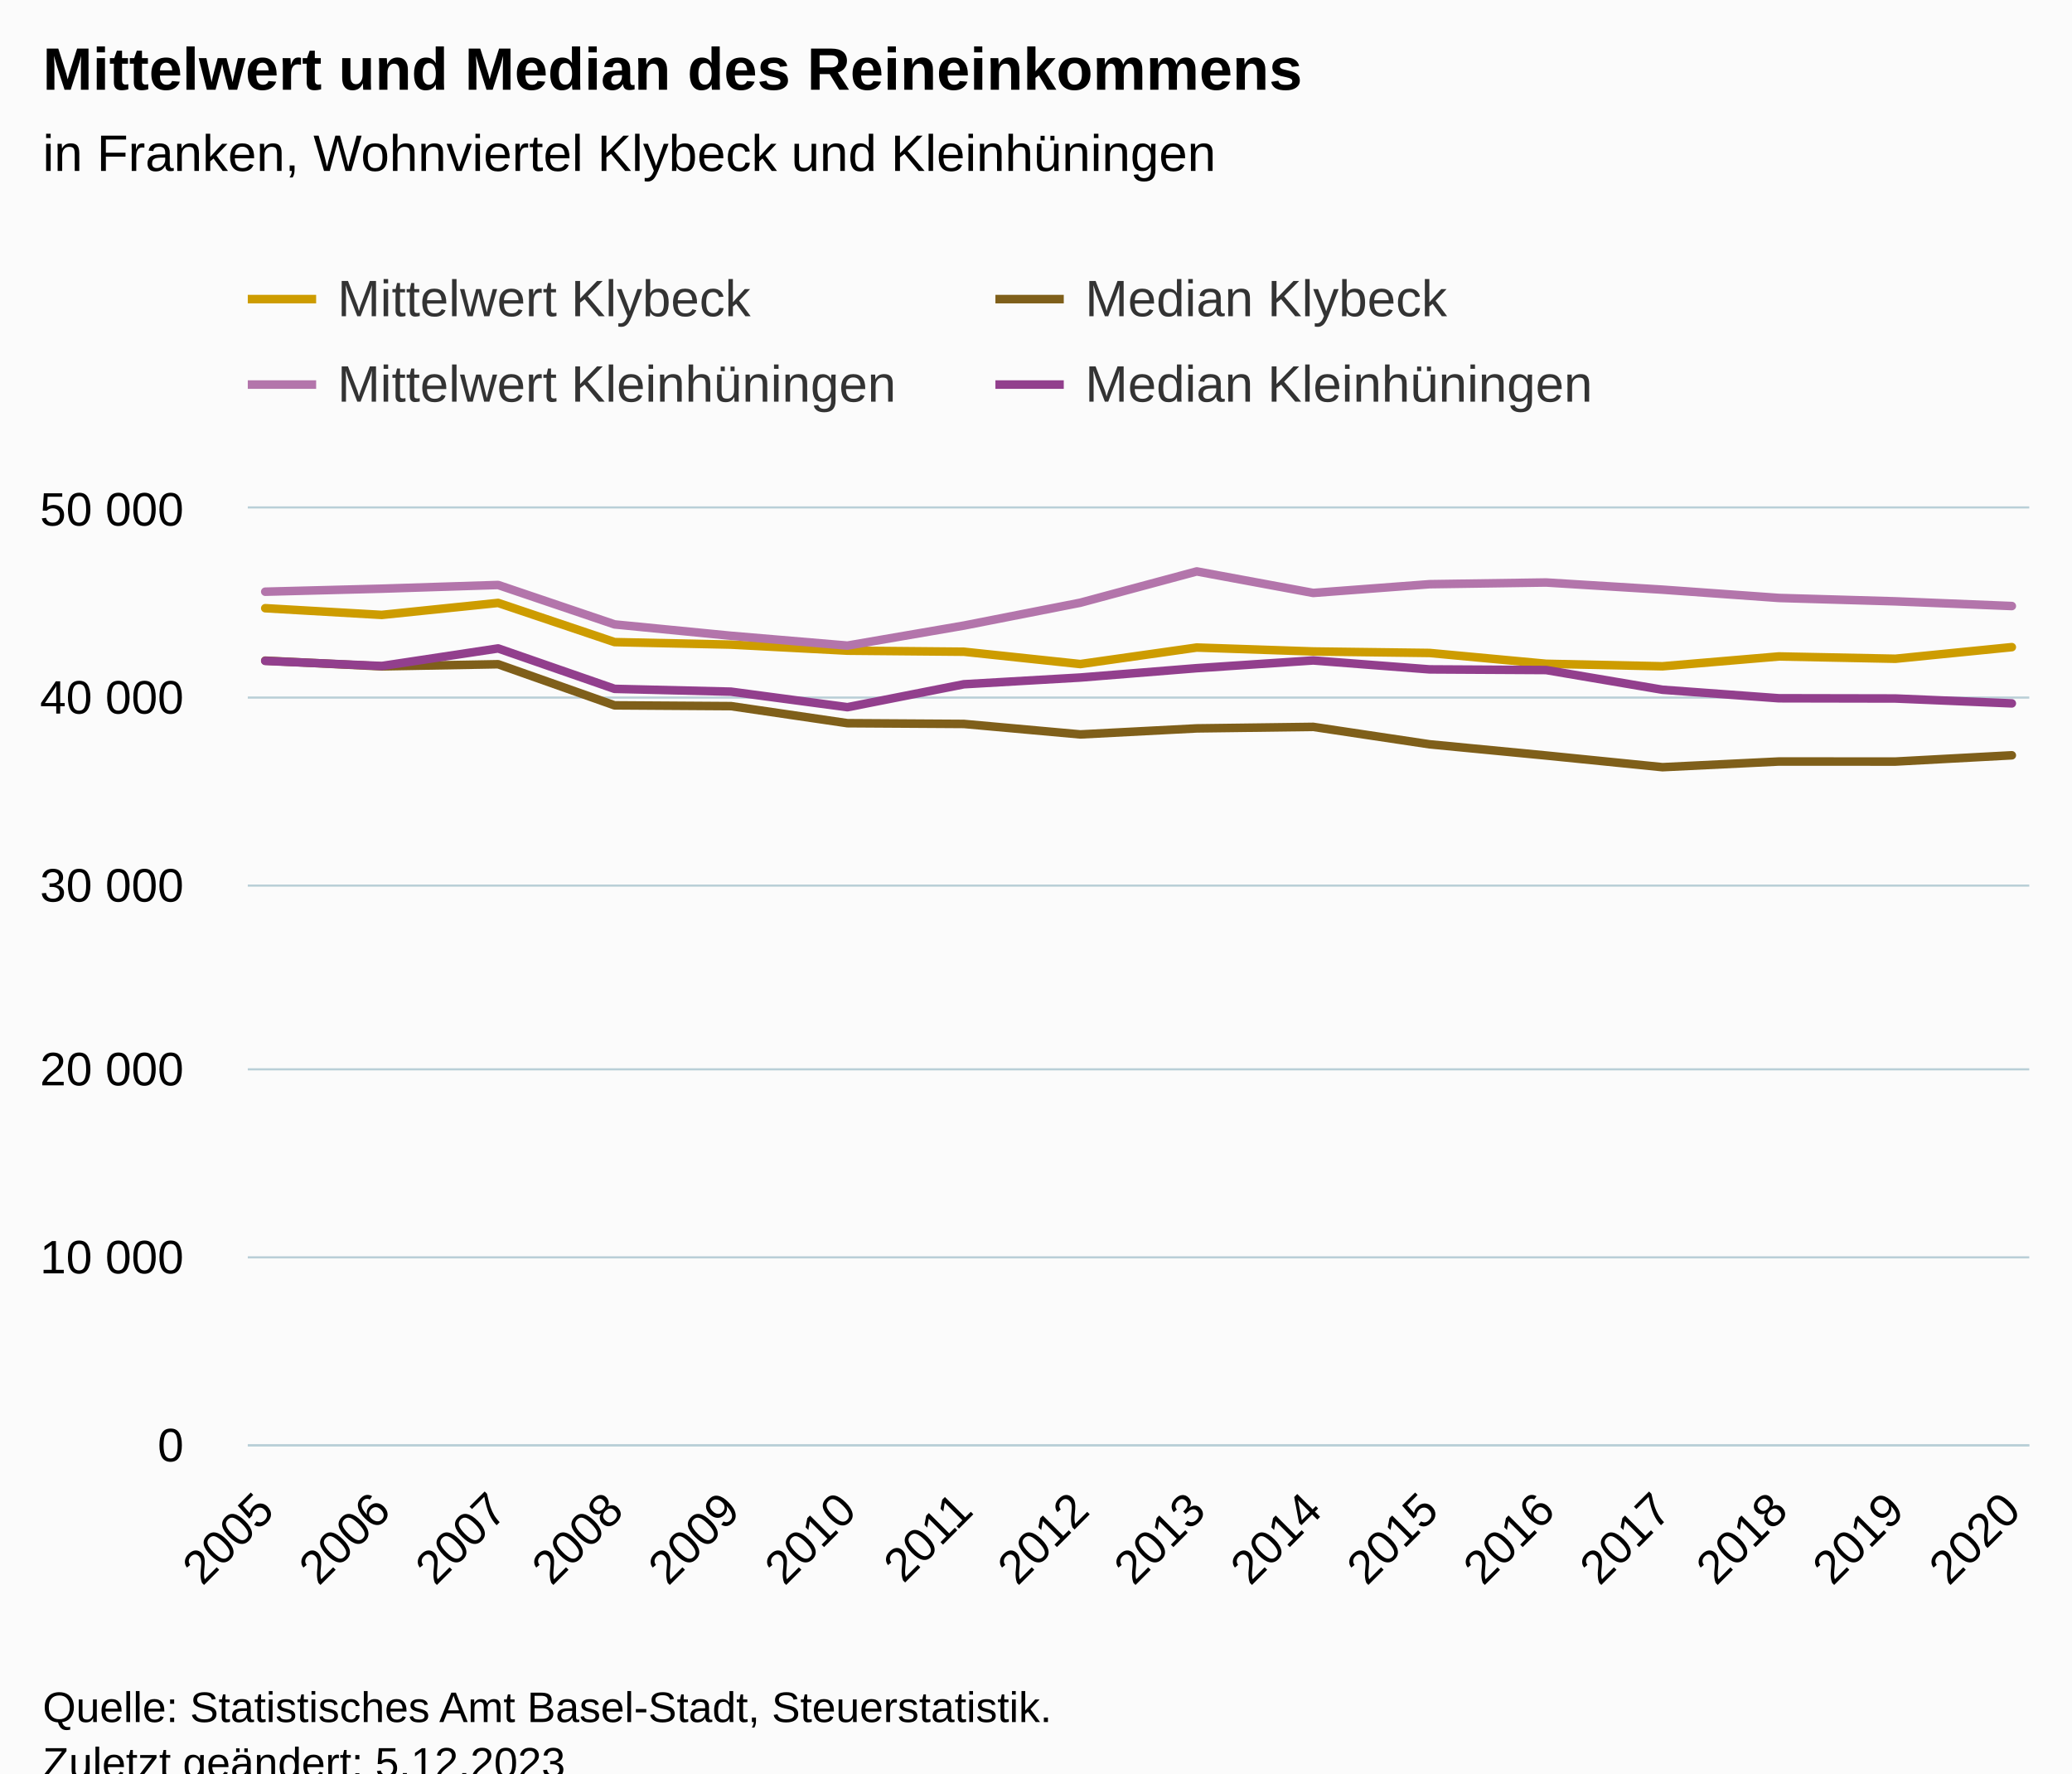
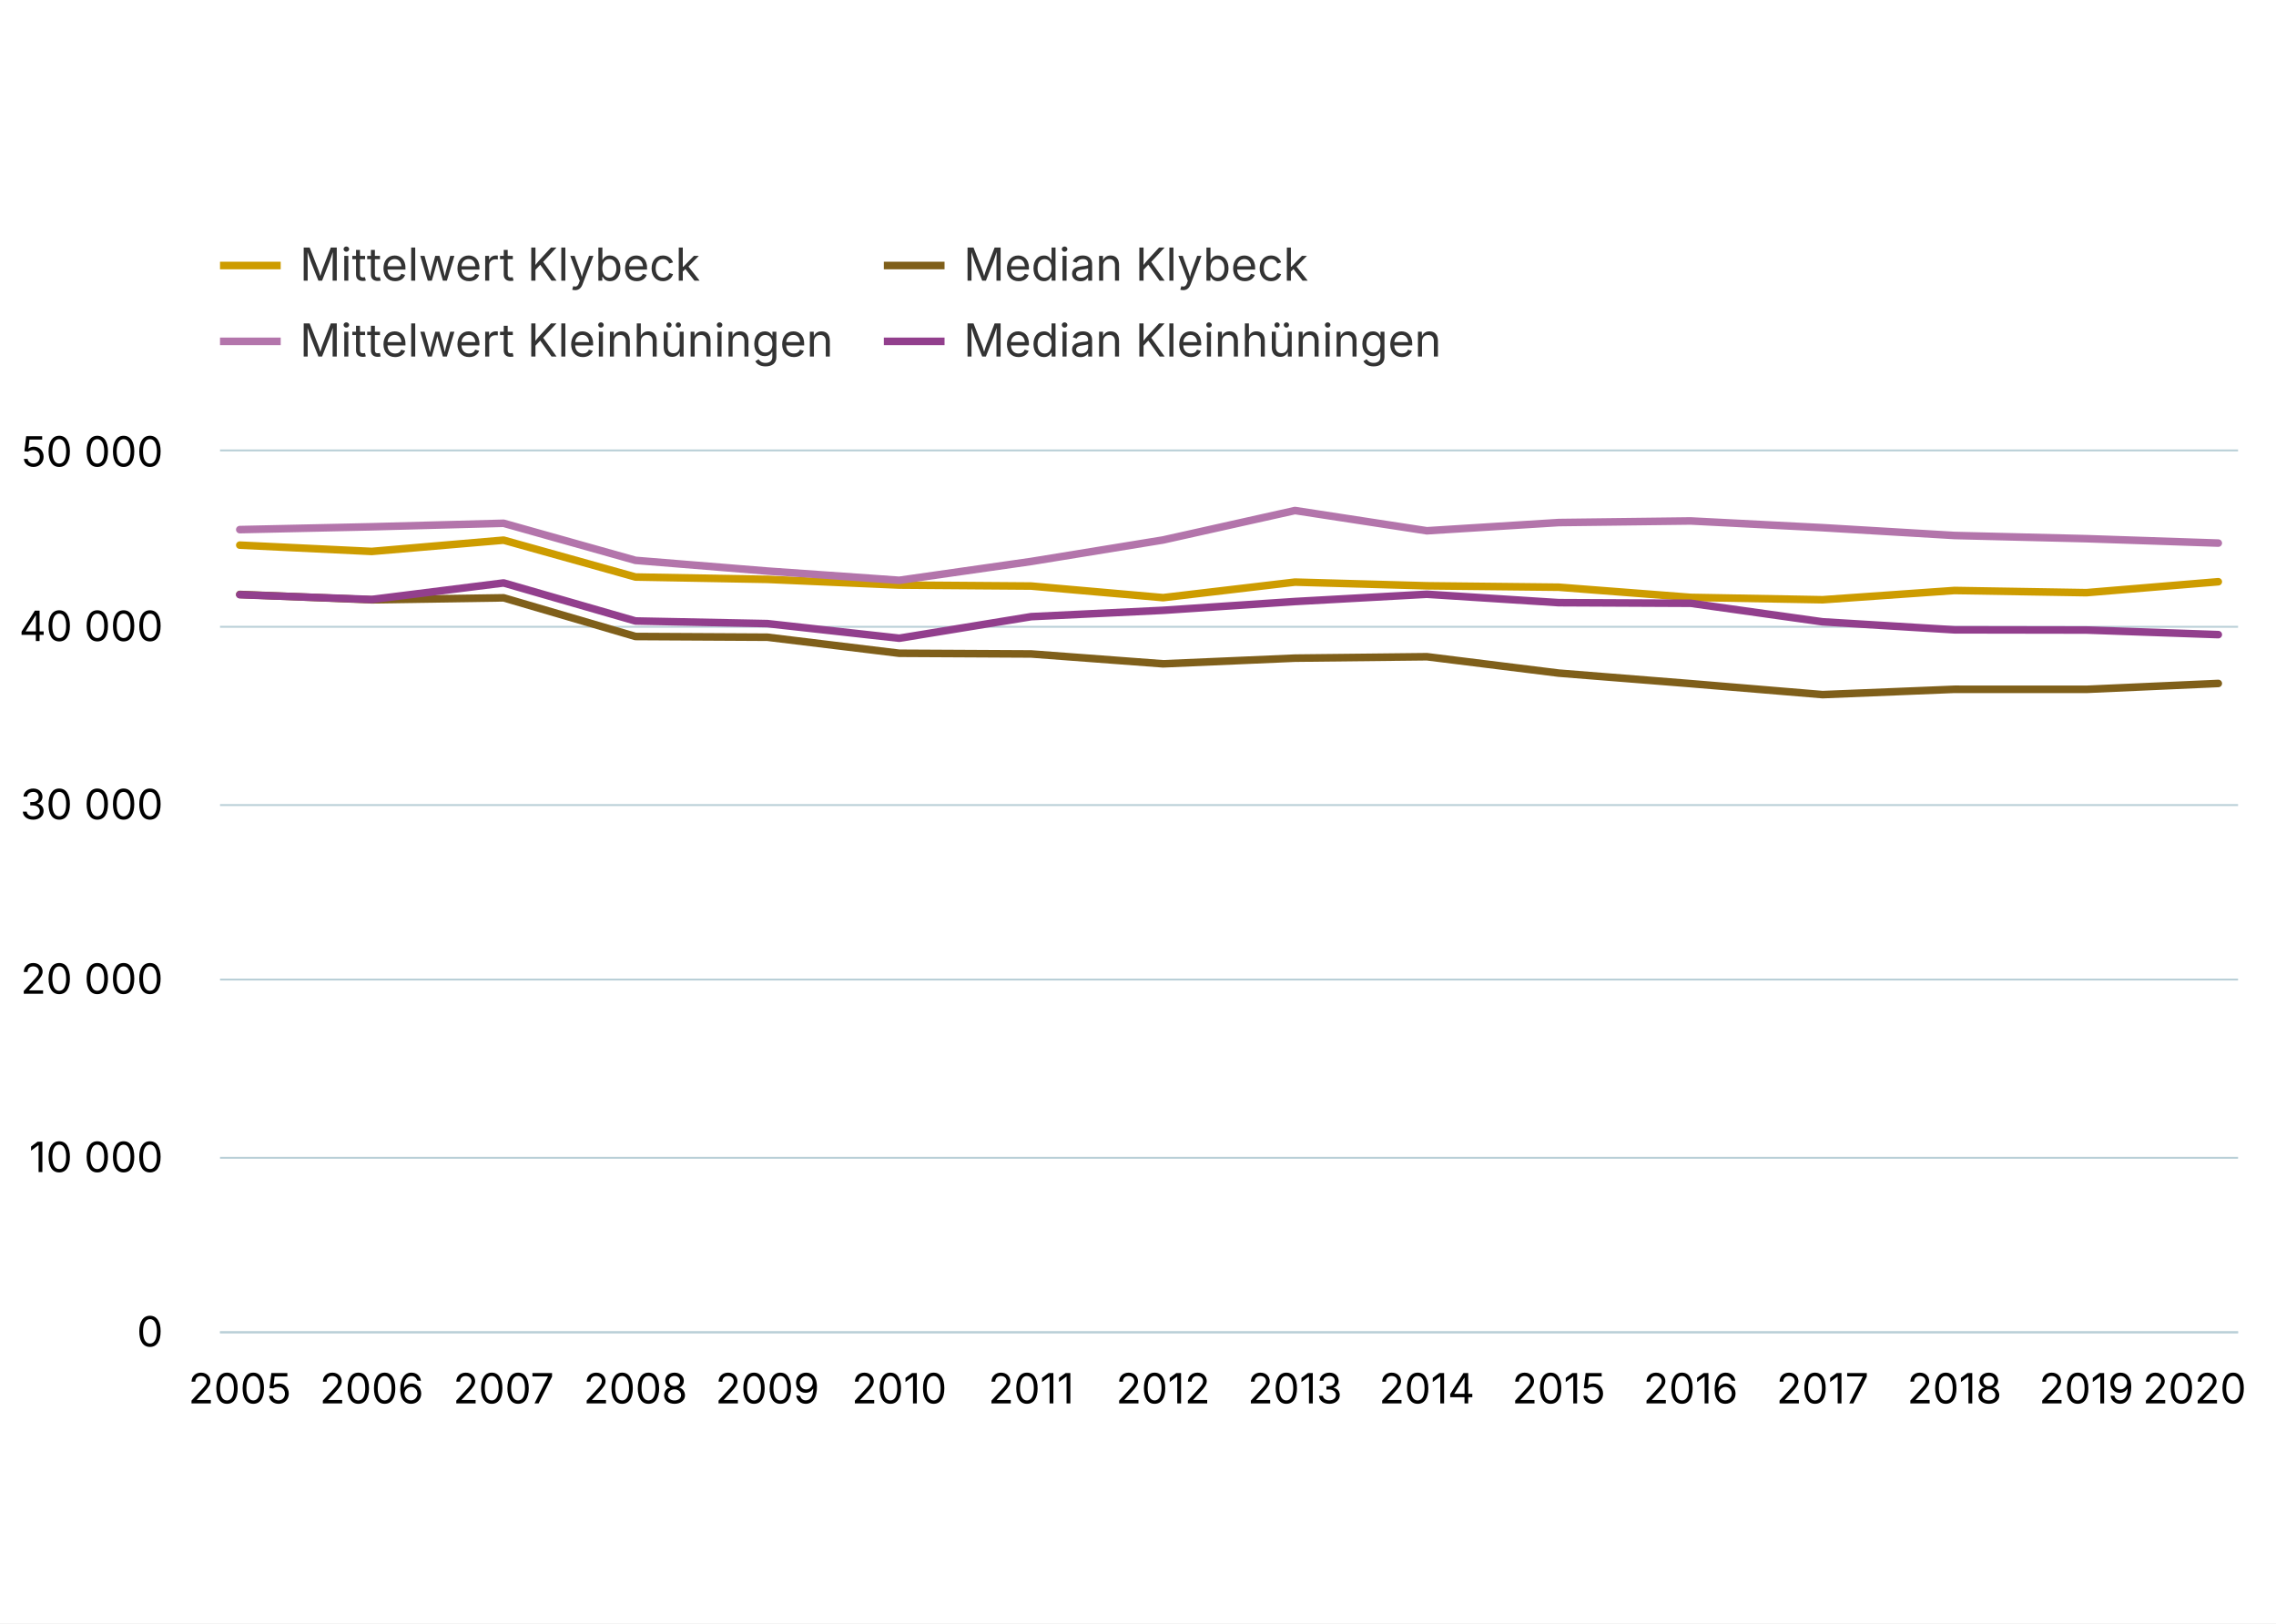
- <svg xmlns="http://www.w3.org/2000/svg" version="1.1" class="highcharts-root" style="font-family:Arial;font-size:12px;" viewBox="0 0 485 415">
+ <svg xmlns="http://www.w3.org/2000/svg" version="1.1" class="highcharts-root" style="font-family:Inter,Helvetica Neue,Helvetica,Arial,sans-serif;font-size:12px;" width="600" height="428">
  <defs>
-     <clipPath id="highcharts-ka6gzg4-71-">
-       <rect x="0" y="0" width="417" height="219" fill="none" />
+     <clipPath id="highcharts-uodtt8a-71-">
+       <rect x="0" y="0" width="532" height="232" fill="none" />
    </clipPath>
-     <clipPath id="highcharts-ka6gzg4-88-">
-       <rect x="0" y="0" width="417" height="219" fill="none" />
+     <clipPath id="highcharts-uodtt8a-88-">
+       <rect x="0" y="0" width="532" height="232" fill="none" />
    </clipPath>
-     <clipPath id="highcharts-ka6gzg4-137-">
-       <rect x="58" y="119" width="417" height="219" fill="none" />
+     <clipPath id="highcharts-uodtt8a-137-">
+       <rect x="58" y="119" width="532" height="232" fill="none" />
    </clipPath>
  </defs>
-   <rect fill="#fbfbfb" class="highcharts-background" x="0" y="0" width="485" height="428" rx="0" ry="0" />
-   <rect fill="none" class="highcharts-plot-background" x="58" y="119" width="417" height="219" />
+   <rect fill="#ffffff" class="highcharts-background" x="0" y="0" width="600" height="428" rx="0" ry="0" />
+   <rect fill="none" class="highcharts-plot-background" x="58" y="119" width="532" height="232" />
  <g class="highcharts-pane-group" data-z-index="0" />
  <g class="highcharts-grid highcharts-xaxis-grid" data-z-index="1">
-     <path fill="none" data-z-index="1" class="highcharts-grid-line" d="M 61.5 119 L 61.5 338" opacity="1" />
-     <path fill="none" data-z-index="1" class="highcharts-grid-line" d="M 88.5 119 L 88.5 338" opacity="1" />
-     <path fill="none" data-z-index="1" class="highcharts-grid-line" d="M 116.5 119 L 116.5 338" opacity="1" />
-     <path fill="none" data-z-index="1" class="highcharts-grid-line" d="M 143.5 119 L 143.5 338" opacity="1" />
-     <path fill="none" data-z-index="1" class="highcharts-grid-line" d="M 170.5 119 L 170.5 338" opacity="1" />
-     <path fill="none" data-z-index="1" class="highcharts-grid-line" d="M 197.5 119 L 197.5 338" opacity="1" />
-     <path fill="none" data-z-index="1" class="highcharts-grid-line" d="M 225.5 119 L 225.5 338" opacity="1" />
-     <path fill="none" data-z-index="1" class="highcharts-grid-line" d="M 252.5 119 L 252.5 338" opacity="1" />
-     <path fill="none" data-z-index="1" class="highcharts-grid-line" d="M 279.5 119 L 279.5 338" opacity="1" />
-     <path fill="none" data-z-index="1" class="highcharts-grid-line" d="M 306.5 119 L 306.5 338" opacity="1" />
-     <path fill="none" data-z-index="1" class="highcharts-grid-line" d="M 334.5 119 L 334.5 338" opacity="1" />
-     <path fill="none" data-z-index="1" class="highcharts-grid-line" d="M 361.5 119 L 361.5 338" opacity="1" />
-     <path fill="none" data-z-index="1" class="highcharts-grid-line" d="M 388.5 119 L 388.5 338" opacity="1" />
-     <path fill="none" data-z-index="1" class="highcharts-grid-line" d="M 415.5 119 L 415.5 338" opacity="1" />
-     <path fill="none" data-z-index="1" class="highcharts-grid-line" d="M 443.5 119 L 443.5 338" opacity="1" />
-     <path fill="none" data-z-index="1" class="highcharts-grid-line" d="M 470.5 119 L 470.5 338" opacity="1" />
+     <path fill="none" data-z-index="1" class="highcharts-grid-line" d="M 62.5 119 L 62.5 351" opacity="1" />
+     <path fill="none" data-z-index="1" class="highcharts-grid-line" d="M 97.5 119 L 97.5 351" opacity="1" />
+     <path fill="none" data-z-index="1" class="highcharts-grid-line" d="M 132.5 119 L 132.5 351" opacity="1" />
+     <path fill="none" data-z-index="1" class="highcharts-grid-line" d="M 167.5 119 L 167.5 351" opacity="1" />
+     <path fill="none" data-z-index="1" class="highcharts-grid-line" d="M 201.5 119 L 201.5 351" opacity="1" />
+     <path fill="none" data-z-index="1" class="highcharts-grid-line" d="M 236.5 119 L 236.5 351" opacity="1" />
+     <path fill="none" data-z-index="1" class="highcharts-grid-line" d="M 271.5 119 L 271.5 351" opacity="1" />
+     <path fill="none" data-z-index="1" class="highcharts-grid-line" d="M 306.5 119 L 306.5 351" opacity="1" />
+     <path fill="none" data-z-index="1" class="highcharts-grid-line" d="M 340.5 119 L 340.5 351" opacity="1" />
+     <path fill="none" data-z-index="1" class="highcharts-grid-line" d="M 375.5 119 L 375.5 351" opacity="1" />
+     <path fill="none" data-z-index="1" class="highcharts-grid-line" d="M 410.5 119 L 410.5 351" opacity="1" />
+     <path fill="none" data-z-index="1" class="highcharts-grid-line" d="M 445.5 119 L 445.5 351" opacity="1" />
+     <path fill="none" data-z-index="1" class="highcharts-grid-line" d="M 479.5 119 L 479.5 351" opacity="1" />
+     <path fill="none" data-z-index="1" class="highcharts-grid-line" d="M 514.5 119 L 514.5 351" opacity="1" />
+     <path fill="none" data-z-index="1" class="highcharts-grid-line" d="M 549.5 119 L 549.5 351" opacity="1" />
+     <path fill="none" data-z-index="1" class="highcharts-grid-line" d="M 584.5 119 L 584.5 351" opacity="1" />
  </g>
  <g class="highcharts-grid highcharts-yaxis-grid" data-z-index="1">
-     <path fill="none" stroke="#B9CFD7" stroke-width="0.5" data-z-index="1" class="highcharts-grid-line" d="M 58 338.25 L 475 338.25" opacity="1" />
-     <path fill="none" stroke="#B9CFD7" stroke-width="0.5" data-z-index="1" class="highcharts-grid-line" d="M 58 294.25 L 475 294.25" opacity="1" />
-     <path fill="none" stroke="#B9CFD7" stroke-width="0.5" data-z-index="1" class="highcharts-grid-line" d="M 58 250.25 L 475 250.25" opacity="1" />
-     <path fill="none" stroke="#B9CFD7" stroke-width="0.5" data-z-index="1" class="highcharts-grid-line" d="M 58 207.25 L 475 207.25" opacity="1" />
-     <path fill="none" stroke="#B9CFD7" stroke-width="0.5" data-z-index="1" class="highcharts-grid-line" d="M 58 163.25 L 475 163.25" opacity="1" />
-     <path fill="none" stroke="#B9CFD7" stroke-width="0.5" data-z-index="1" class="highcharts-grid-line" d="M 58 118.75 L 475 118.75" opacity="1" />
+     <path fill="none" stroke="#B9CFD7" stroke-width="0.5" data-z-index="1" class="highcharts-grid-line" d="M 58 351.25 L 590 351.25" opacity="1" />
+     <path fill="none" stroke="#B9CFD7" stroke-width="0.5" data-z-index="1" class="highcharts-grid-line" d="M 58 305.25 L 590 305.25" opacity="1" />
+     <path fill="none" stroke="#B9CFD7" stroke-width="0.5" data-z-index="1" class="highcharts-grid-line" d="M 58 258.25 L 590 258.25" opacity="1" />
+     <path fill="none" stroke="#B9CFD7" stroke-width="0.5" data-z-index="1" class="highcharts-grid-line" d="M 58 212.25 L 590 212.25" opacity="1" />
+     <path fill="none" stroke="#B9CFD7" stroke-width="0.5" data-z-index="1" class="highcharts-grid-line" d="M 58 165.25 L 590 165.25" opacity="1" />
+     <path fill="none" stroke="#B9CFD7" stroke-width="0.5" data-z-index="1" class="highcharts-grid-line" d="M 58 118.75 L 590 118.75" opacity="1" />
  </g>
-   <rect fill="none" class="highcharts-plot-border" data-z-index="1" x="58" y="119" width="417" height="219" />
+   <rect fill="none" class="highcharts-plot-border" data-z-index="1" x="58" y="119" width="532" height="232" />
  <g class="highcharts-axis highcharts-xaxis" data-z-index="2">
-     <path fill="none" class="highcharts-axis-line" stroke="#B9CFD7" stroke-width="0.5" data-z-index="7" d="M 58 338.25 L 475 338.25" />
+     <path fill="none" class="highcharts-axis-line" stroke="#B9CFD7" stroke-width="0.5" data-z-index="7" d="M 58 351.25 L 590 351.25" />
  </g>
  <g class="highcharts-axis highcharts-yaxis" data-z-index="2">
-     <path fill="none" class="highcharts-axis-line" data-z-index="7" d="M 58 119 L 58 338" />
+     <path fill="none" class="highcharts-axis-line" data-z-index="7" d="M 58 119 L 58 351" />
  </g>
  <g class="highcharts-series-group" data-z-index="3">
-     <g class="highcharts-series highcharts-series-0 highcharts-line-series" data-z-index="0.1" opacity="1" transform="translate(58,119) scale(1 1)" clip-path="url(#highcharts-ka6gzg4-88-)">
-       <path fill="none" d="M 4.088 23.337 L 31.343 24.905 L 58.598 22.097 L 85.853 31.269 L 113.108 31.856 L 140.363 33.275 L 167.618 33.52 L 194.873 36.407 L 222.127 32.539 L 249.382 33.459 L 276.637 33.809 L 303.892 36.341 L 331.147 36.928 L 358.402 34.624 L 385.657 35.167 L 412.912 32.447" class="highcharts-graph" data-z-index="1" stroke="#cd9c00" stroke-width="2" stroke-linejoin="round" stroke-linecap="round" />
+     <g class="highcharts-series highcharts-series-0 highcharts-line-series" data-z-index="0.1" opacity="1" transform="translate(58,119) scale(1 1)" clip-path="url(#highcharts-uodtt8a-88-)">
+       <path fill="none" d="M 5.216 24.722 L 39.987 26.383 L 74.758 23.409 L 109.529 33.125 L 144.301 33.747 L 179.072 35.25 L 213.843 35.51 L 248.614 38.568 L 283.386 34.471 L 318.157 35.445 L 352.928 35.816 L 387.699 38.498 L 422.471 39.12 L 457.242 36.679 L 492.013 37.255 L 526.784 34.373" class="highcharts-graph" data-z-index="1" stroke="#cd9c00" stroke-width="2" stroke-linejoin="round" stroke-linecap="round" />
    </g>
    <g class="highcharts-markers highcharts-series-0 highcharts-line-series" data-z-index="0.1" opacity="1" transform="translate(58,119) scale(1 1)" clip-path="none" />
-     <g class="highcharts-series highcharts-series-1 highcharts-line-series" data-z-index="0.1" opacity="1" transform="translate(58,119) scale(1 1)" clip-path="url(#highcharts-ka6gzg4-88-)">
-       <path fill="none" d="M 4.088 35.607 L 31.343 36.945 L 58.598 36.448 L 85.853 46.071 L 113.108 46.253 L 140.363 50.247 L 167.618 50.418 L 194.873 52.873 L 222.127 51.461 L 249.382 51.106 L 276.637 55.188 L 303.892 57.805 L 331.147 60.54 L 358.402 59.213 L 385.657 59.226 L 412.912 57.759" class="highcharts-graph" data-z-index="1" stroke="#7f5f1a" stroke-width="2" stroke-linejoin="round" stroke-linecap="round" />
+     <g class="highcharts-series highcharts-series-1 highcharts-line-series" data-z-index="0.1" opacity="1" transform="translate(58,119) scale(1 1)" clip-path="url(#highcharts-uodtt8a-88-)">
+       <path fill="none" d="M 5.216 37.721 L 39.987 39.138 L 74.758 38.612 L 109.529 48.806 L 144.301 48.998 L 179.072 53.23 L 213.843 53.411 L 248.614 56.012 L 283.386 54.515 L 318.157 54.14 L 352.928 58.464 L 387.699 61.236 L 422.471 64.134 L 457.242 62.728 L 492.013 62.742 L 526.784 61.188" class="highcharts-graph" data-z-index="1" stroke="#7f5f1a" stroke-width="2" stroke-linejoin="round" stroke-linecap="round" />
    </g>
    <g class="highcharts-markers highcharts-series-1 highcharts-line-series" data-z-index="0.1" opacity="1" transform="translate(58,119) scale(1 1)" clip-path="none" />
-     <g class="highcharts-series highcharts-series-2 highcharts-line-series" data-z-index="0.1" opacity="1" transform="translate(58,119) scale(1 1)" clip-path="url(#highcharts-ka6gzg4-88-)">
-       <path fill="none" d="M 4.088 19.473 L 31.343 18.768 L 58.598 17.897 L 85.853 27.125 L 113.108 29.788 L 140.363 32.088 L 167.618 27.401 L 194.873 22.053 L 222.127 14.726 L 249.382 19.763 L 276.637 17.717 L 303.892 17.319 L 331.147 18.992 L 358.402 20.936 L 385.657 21.729 L 412.912 22.829" class="highcharts-graph" data-z-index="1" stroke="#b375ab" stroke-width="2" stroke-linejoin="round" stroke-linecap="round" />
+     <g class="highcharts-series highcharts-series-2 highcharts-line-series" data-z-index="0.1" opacity="1" transform="translate(58,119) scale(1 1)" clip-path="url(#highcharts-uodtt8a-88-)">
+       <path fill="none" d="M 5.216 20.629 L 39.987 19.882 L 74.758 18.959 L 109.529 28.736 L 144.301 31.557 L 179.072 33.993 L 213.843 29.028 L 248.614 23.362 L 283.386 15.6 L 318.157 20.936 L 352.928 18.769 L 387.699 18.347 L 422.471 20.119 L 457.242 22.179 L 492.013 23.019 L 526.784 24.184" class="highcharts-graph" data-z-index="1" stroke="#b375ab" stroke-width="2" stroke-linejoin="round" stroke-linecap="round" />
    </g>
    <g class="highcharts-markers highcharts-series-2 highcharts-line-series" data-z-index="0.1" opacity="1" transform="translate(58,119) scale(1 1)" clip-path="none" />
-     <g class="highcharts-series highcharts-series-3 highcharts-line-series" data-z-index="0.1" opacity="1" transform="translate(58,119) scale(1 1)" clip-path="url(#highcharts-ka6gzg4-88-)">
-       <path fill="none" d="M 4.088 35.669 L 31.343 36.862 L 58.598 32.747 L 85.853 42.21 L 113.108 42.867 L 140.363 46.502 L 167.618 41.135 L 194.873 39.56 L 222.127 37.37 L 249.382 35.561 L 276.637 37.655 L 303.892 37.808 L 331.147 42.42 L 358.402 44.413 L 385.657 44.466 L 412.912 45.609" class="highcharts-graph" data-z-index="1" stroke="#923f8d" stroke-width="2" stroke-linejoin="round" stroke-linecap="round" />
+     <g class="highcharts-series highcharts-series-3 highcharts-line-series" data-z-index="0.1" opacity="1" transform="translate(58,119) scale(1 1)" clip-path="url(#highcharts-uodtt8a-88-)">
+       <path fill="none" d="M 5.216 37.786 L 39.987 39.05 L 74.758 34.691 L 109.529 44.716 L 144.301 45.412 L 179.072 49.263 L 213.843 43.577 L 248.614 41.908 L 283.386 39.588 L 318.157 37.672 L 352.928 39.89 L 387.699 40.052 L 422.471 44.938 L 457.242 47.05 L 492.013 47.105 L 526.784 48.316" class="highcharts-graph" data-z-index="1" stroke="#923f8d" stroke-width="2" stroke-linejoin="round" stroke-linecap="round" />
    </g>
    <g class="highcharts-markers highcharts-series-3 highcharts-line-series" data-z-index="0.1" opacity="1" transform="translate(58,119) scale(1 1)" clip-path="none" />
  </g>
-   <text x="10" text-anchor="start" class="highcharts-title" data-z-index="4" style="color:#000000;font-size:14px;font-weight:bold;fill:#000000;" y="21">
-     <tspan>Mittelwert und Median des Reineinkommens</tspan>
-   </text>
-   <text x="10" text-anchor="start" class="highcharts-subtitle" data-z-index="4" style="color:#000000;font-size:12px;font-weight:normal;fill:#000000;" y="40">
-     <tspan>in Franken, Wohnviertel Klybeck und Kleinhüningen</tspan>
-   </text>
  <text x="10" text-anchor="start" class="highcharts-caption" data-z-index="4" style="color:#666666;fill:#666666;" y="385" />
  <g class="highcharts-legend" data-z-index="7" transform="translate(50,56)">
    <rect fill="none" class="highcharts-legend-box" rx="0" ry="0" x="0" y="0" width="346" height="51" visibility="visible" />
    <g data-z-index="1">
      <g>
        <g class="highcharts-legend-item highcharts-line-series highcharts-color-undefined highcharts-series-0" data-z-index="1" transform="translate(8,3)">
          <path fill="none" d="M 0 11 L 16 11" class="highcharts-graph" stroke="#cd9c00" stroke-width="2" />
          <text x="21" style="color:#333333;cursor:pointer;font-size:12px;font-weight:normal;fill:#333333;" text-anchor="start" data-z-index="2" y="15">
            <tspan>Mittelwert Klybeck</tspan>
          </text>
        </g>
        <g class="highcharts-legend-item highcharts-line-series highcharts-color-undefined highcharts-series-1" data-z-index="1" transform="translate(183,3)">
          <path fill="none" d="M 0 11 L 16 11" class="highcharts-graph" stroke="#7f5f1a" stroke-width="2" />
          <text x="21" y="15" style="color:#333333;cursor:pointer;font-size:12px;font-weight:normal;fill:#333333;" text-anchor="start" data-z-index="2">
            <tspan>Median Klybeck</tspan>
          </text>
        </g>
        <g class="highcharts-legend-item highcharts-line-series highcharts-color-undefined highcharts-series-2" data-z-index="1" transform="translate(8,23)">
          <path fill="none" d="M 0 11 L 16 11" class="highcharts-graph" stroke="#b375ab" stroke-width="2" />
          <text x="21" y="15" style="color:#333333;cursor:pointer;font-size:12px;font-weight:normal;fill:#333333;" text-anchor="start" data-z-index="2">
            <tspan>Mittelwert Kleinhüningen</tspan>
          </text>
        </g>
        <g class="highcharts-legend-item highcharts-line-series highcharts-color-undefined highcharts-series-3" data-z-index="1" transform="translate(183,23)">
          <path fill="none" d="M 0 11 L 16 11" class="highcharts-graph" stroke="#923f8d" stroke-width="2" />
          <text x="21" y="15" style="color:#333333;cursor:pointer;font-size:12px;font-weight:normal;fill:#333333;" text-anchor="start" data-z-index="2">
            <tspan>Median Kleinhüningen</tspan>
          </text>
        </g>
      </g>
    </g>
  </g>
  <g class="highcharts-axis-labels highcharts-xaxis-labels" data-z-index="7">
-     <text x="64.681" style="color:#000000;cursor:default;font-size:11px;fill:#000000;" text-anchor="end" transform="translate(0,0) rotate(-45 64.68096 354)" y="354" opacity="1">2005</text>
-     <text x="91.936" style="color:#000000;cursor:default;font-size:11px;fill:#000000;" text-anchor="end" transform="translate(0,0) rotate(-45 91.93586 354)" y="354" opacity="1">2006</text>
-     <text x="119.191" style="color:#000000;cursor:default;font-size:11px;fill:#000000;" text-anchor="end" transform="translate(0,0) rotate(-45 119.1908 354)" y="354" opacity="1">2007</text>
-     <text x="146.446" style="color:#000000;cursor:default;font-size:11px;fill:#000000;" text-anchor="end" transform="translate(0,0) rotate(-45 146.4457 354)" y="354" opacity="1">2008</text>
-     <text x="173.701" style="color:#000000;cursor:default;font-size:11px;fill:#000000;" text-anchor="end" transform="translate(0,0) rotate(-45 173.7006 354)" y="354" opacity="1">2009</text>
-     <text x="200.955" style="color:#000000;cursor:default;font-size:11px;fill:#000000;" text-anchor="end" transform="translate(0,0) rotate(-45 200.9555 354)" y="354" opacity="1">2010</text>
-     <text x="228.21" style="color:#000000;cursor:default;font-size:11px;fill:#000000;" text-anchor="end" transform="translate(0,0) rotate(-45 228.2104 354)" y="354" opacity="1">2011</text>
-     <text x="255.465" style="color:#000000;cursor:default;font-size:11px;fill:#000000;" text-anchor="end" transform="translate(0,0) rotate(-45 255.4653 354)" y="354" opacity="1">2012</text>
-     <text x="282.72" style="color:#000000;cursor:default;font-size:11px;fill:#000000;" text-anchor="end" transform="translate(0,0) rotate(-45 282.7202 354)" y="354" opacity="1">2013</text>
-     <text x="309.975" style="color:#000000;cursor:default;font-size:11px;fill:#000000;" text-anchor="end" transform="translate(0,0) rotate(-45 309.9751 354)" y="354" opacity="1">2014</text>
-     <text x="337.23" style="color:#000000;cursor:default;font-size:11px;fill:#000000;" text-anchor="end" transform="translate(0,0) rotate(-45 337.23 354)" y="354" opacity="1">2015</text>
-     <text x="364.485" style="color:#000000;cursor:default;font-size:11px;fill:#000000;" text-anchor="end" transform="translate(0,0) rotate(-45 364.4849 354)" y="354" opacity="1">2016</text>
-     <text x="391.74" style="color:#000000;cursor:default;font-size:11px;fill:#000000;" text-anchor="end" transform="translate(0,0) rotate(-45 391.7398 354)" y="354" opacity="1">2017</text>
-     <text x="418.995" style="color:#000000;cursor:default;font-size:11px;fill:#000000;" text-anchor="end" transform="translate(0,0) rotate(-45 418.9947 354)" y="354" opacity="1">2018</text>
-     <text x="446.25" style="color:#000000;cursor:default;font-size:11px;fill:#000000;" text-anchor="end" transform="translate(0,0) rotate(-45 446.2496 354)" y="354" opacity="1">2019</text>
-     <text x="473.504" style="color:#000000;cursor:default;font-size:11px;fill:#000000;" text-anchor="end" transform="translate(0,0) rotate(-45 473.5045 354)" y="354" opacity="1">2020</text>
+     <text x="63.216" style="color:#000000;cursor:default;font-size:11px;fill:#000000;" text-anchor="middle" transform="translate(0,0)" y="370" opacity="1">2005</text>
+     <text x="97.987" style="color:#000000;cursor:default;font-size:11px;fill:#000000;" text-anchor="middle" transform="translate(0,0)" y="370" opacity="1">2006</text>
+     <text x="132.758" style="color:#000000;cursor:default;font-size:11px;fill:#000000;" text-anchor="middle" transform="translate(0,0)" y="370" opacity="1">2007</text>
+     <text x="167.529" style="color:#000000;cursor:default;font-size:11px;fill:#000000;" text-anchor="middle" transform="translate(0,0)" y="370" opacity="1">2008</text>
+     <text x="202.301" style="color:#000000;cursor:default;font-size:11px;fill:#000000;" text-anchor="middle" transform="translate(0,0)" y="370" opacity="1">2009</text>
+     <text x="237.072" style="color:#000000;cursor:default;font-size:11px;fill:#000000;" text-anchor="middle" transform="translate(0,0)" y="370" opacity="1">2010</text>
+     <text x="271.843" style="color:#000000;cursor:default;font-size:11px;fill:#000000;" text-anchor="middle" transform="translate(0,0)" y="370" opacity="1">2011</text>
+     <text x="306.614" style="color:#000000;cursor:default;font-size:11px;fill:#000000;" text-anchor="middle" transform="translate(0,0)" y="370" opacity="1">2012</text>
+     <text x="341.386" style="color:#000000;cursor:default;font-size:11px;fill:#000000;" text-anchor="middle" transform="translate(0,0)" y="370" opacity="1">2013</text>
+     <text x="376.157" style="color:#000000;cursor:default;font-size:11px;fill:#000000;" text-anchor="middle" transform="translate(0,0)" y="370" opacity="1">2014</text>
+     <text x="410.928" style="color:#000000;cursor:default;font-size:11px;fill:#000000;" text-anchor="middle" transform="translate(0,0)" y="370" opacity="1">2015</text>
+     <text x="445.699" style="color:#000000;cursor:default;font-size:11px;fill:#000000;" text-anchor="middle" transform="translate(0,0)" y="370" opacity="1">2016</text>
+     <text x="480.471" style="color:#000000;cursor:default;font-size:11px;fill:#000000;" text-anchor="middle" transform="translate(0,0)" y="370" opacity="1">2017</text>
+     <text x="515.242" style="color:#000000;cursor:default;font-size:11px;fill:#000000;" text-anchor="middle" transform="translate(0,0)" y="370" opacity="1">2018</text>
+     <text x="550.013" style="color:#000000;cursor:default;font-size:11px;fill:#000000;" text-anchor="middle" transform="translate(0,0)" y="370" opacity="1">2019</text>
+     <text x="578.525" style="color:#000000;cursor:default;font-size:11px;fill:#000000;" text-anchor="middle" transform="translate(0,0)" y="370" opacity="1">
+       <tspan>2020</tspan>
+     </text>
  </g>
  <g class="highcharts-axis-labels highcharts-yaxis-labels" data-z-index="7">
-     <text x="43" style="color:#000000;cursor:default;font-size:11px;fill:#000000;" text-anchor="end" transform="translate(0,0)" y="342" opacity="1">0</text>
-     <text x="43" style="color:#000000;cursor:default;font-size:11px;fill:#000000;" text-anchor="end" transform="translate(0,0)" y="298" opacity="1">
+     <text x="43" style="color:#000000;cursor:default;font-size:11px;fill:#000000;" text-anchor="end" transform="translate(0,0)" y="355" opacity="1">0</text>
+     <text x="43" style="color:#000000;cursor:default;font-size:11px;fill:#000000;" text-anchor="end" transform="translate(0,0)" y="309" opacity="1">
      <tspan>10 000</tspan>
    </text>
-     <text x="43" style="color:#000000;cursor:default;font-size:11px;fill:#000000;" text-anchor="end" transform="translate(0,0)" y="254" opacity="1">
+     <text x="43" style="color:#000000;cursor:default;font-size:11px;fill:#000000;" text-anchor="end" transform="translate(0,0)" y="262" opacity="1">
      <tspan>20 000</tspan>
    </text>
-     <text x="43" style="color:#000000;cursor:default;font-size:11px;fill:#000000;" text-anchor="end" transform="translate(0,0)" y="211" opacity="1">
+     <text x="43" style="color:#000000;cursor:default;font-size:11px;fill:#000000;" text-anchor="end" transform="translate(0,0)" y="216" opacity="1">
      <tspan>30 000</tspan>
    </text>
-     <text x="43" style="color:#000000;cursor:default;font-size:11px;fill:#000000;" text-anchor="end" transform="translate(0,0)" y="167" opacity="1">
+     <text x="43" style="color:#000000;cursor:default;font-size:11px;fill:#000000;" text-anchor="end" transform="translate(0,0)" y="169" opacity="1">
      <tspan>40 000</tspan>
    </text>
    <text x="43" style="color:#000000;cursor:default;font-size:11px;fill:#000000;" text-anchor="end" transform="translate(0,0)" y="123" opacity="1">
      <tspan>50 000</tspan>
    </text>
  </g>
-   <text x="10" class="highcharts-credits" text-anchor="start" data-z-index="8" style="cursor:default;color:#000000;font-size:10px;fill:#000000;" y="403">
-     <tspan>Quelle: Statistisches Amt Basel-Stadt, Steuerstatistik.</tspan>
-     <tspan x="10" dy="13">Zuletzt geändert: 5.12.2023</tspan>
-   </text>
-   <g class="highcharts-control-points" data-z-index="99" clip-path="url(#highcharts-ka6gzg4-137-)" />
</svg>
